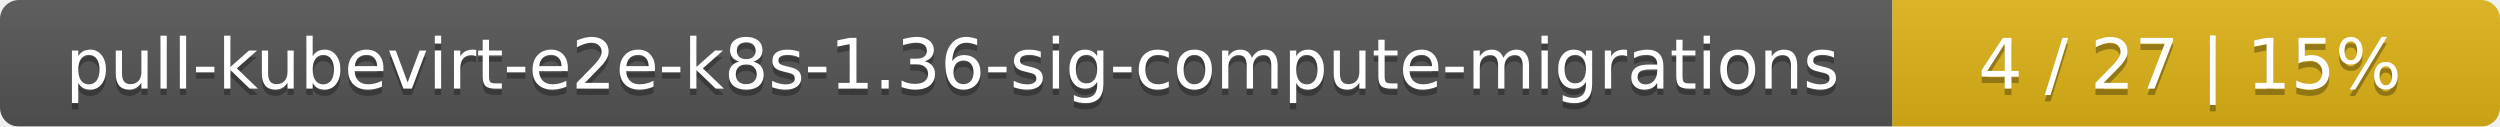
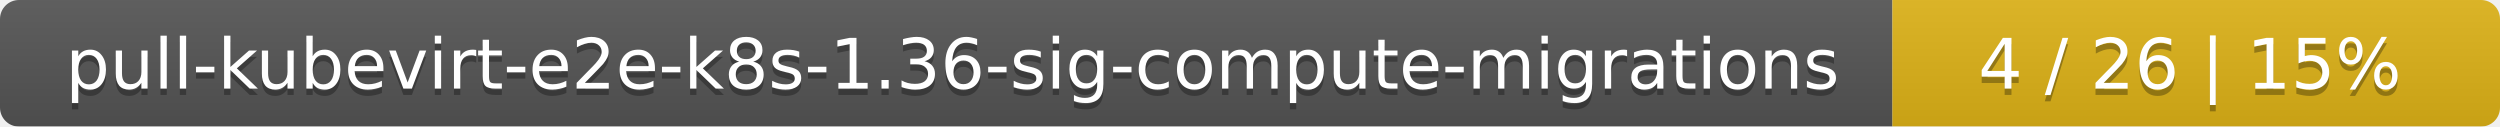
<svg xmlns="http://www.w3.org/2000/svg" width="395" height="20">
  <linearGradient id="smooth" x2="0" y2="100%">
    <stop offset="0" stop-color="#bbb" stop-opacity=".1" />
    <stop offset="1" stop-opacity=".1" />
  </linearGradient>
  <mask id="round">
    <rect width="395" height="20" rx="3" fill="#fff" />
  </mask>
  <g mask="url(#round)">
    <rect width="299" height="20" fill="#555" />
    <rect x="299" width="96" height="20" fill="#dfb317" />
    <rect width="395" height="20" fill="url(#smooth)" />
  </g>
  <g fill="#fff" text-anchor="middle" font-family="DejaVu Sans,Verdana,Geneva,sans-serif" font-size="11">
    <text x="150.5" y="15" fill="#010101" fill-opacity=".3">pull-kubevirt-e2e-k8s-1.36-sig-compute-migrations</text>
    <text x="150.5" y="14">pull-kubevirt-e2e-k8s-1.36-sig-compute-migrations</text>
-     <text x="346" y="15" fill="#010101" fill-opacity=".3">4 / 27    |    15%</text>
-     <text x="346" y="14">4 / 27    |    15%</text>
+     <text x="346" y="15" fill="#010101" fill-opacity=".3">4 / 26    |    15%</text>
+     <text x="346" y="14">4 / 26    |    15%</text>
  </g>
</svg>
